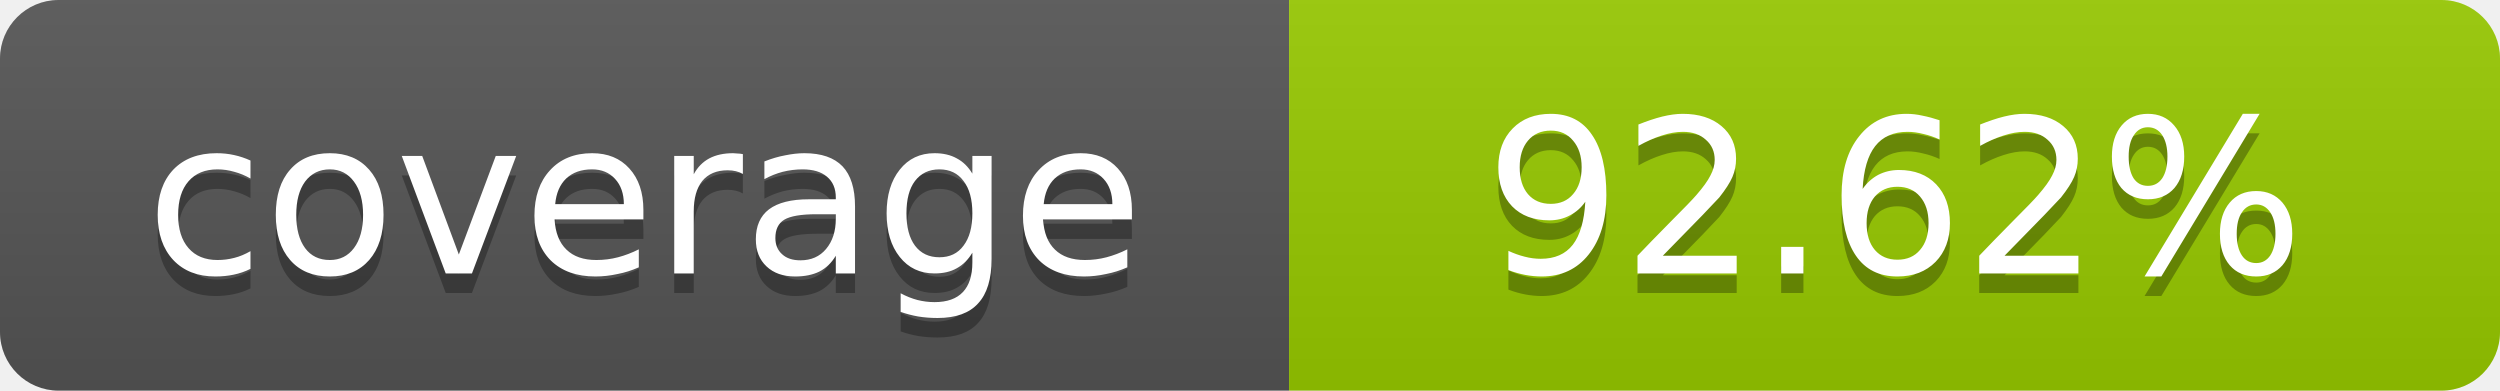
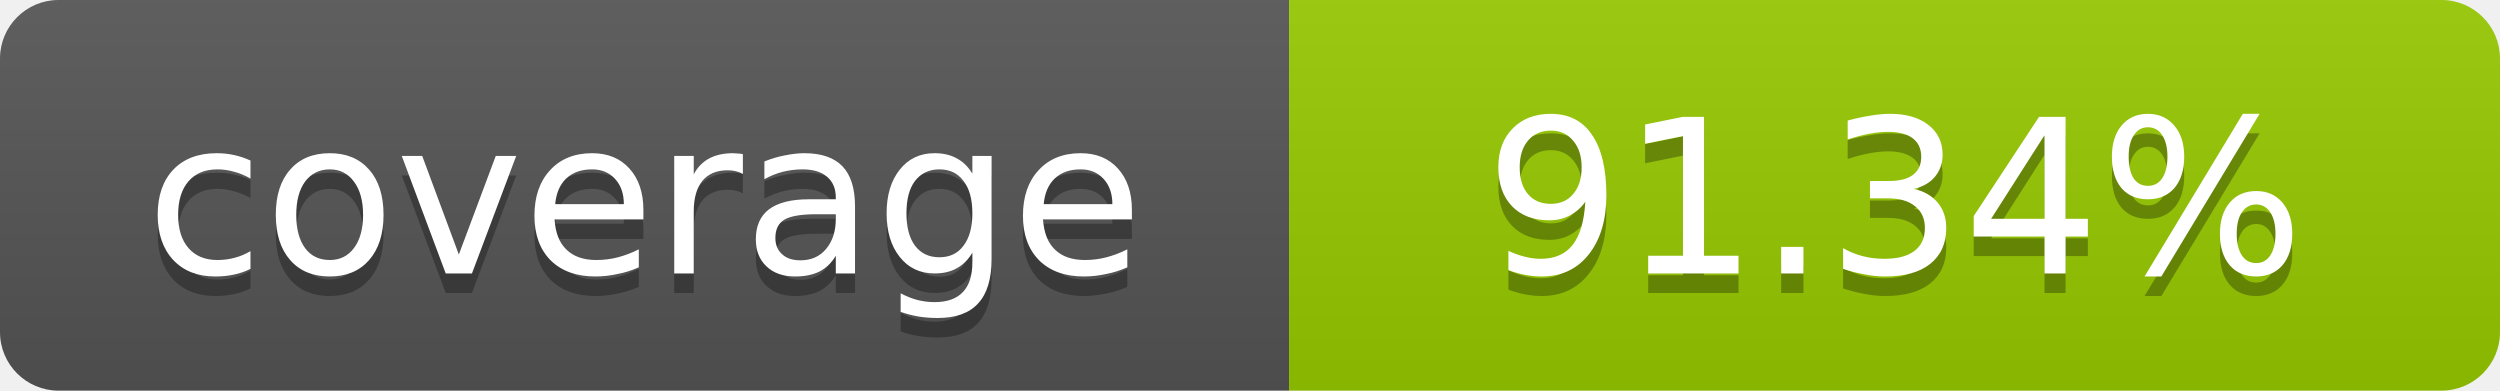
- <svg xmlns="http://www.w3.org/2000/svg" width="128" height="20" role="img" aria-label="coverage: 92.62%">
+ <svg xmlns="http://www.w3.org/2000/svg" width="128" height="20" role="img" aria-label="coverage: 91.34%">
  <linearGradient id="s" x2="0" y2="100%">
    <stop offset="0" stop-color="#bbb" stop-opacity=".1" />
    <stop offset="1" stop-opacity=".1" />
  </linearGradient>
  <clipPath id="r">
    <rect width="128" height="20" rx="3" fill="#fff" />
  </clipPath>
  <g clip-path="url(#r)">
    <rect width="66" height="20" fill="#555" />
    <rect x="66" width="62" height="20" fill="#97CA00" />
    <rect width="128" height="20" fill="url(#s)" />
  </g>
  <g fill="#fff" text-anchor="middle" font-family="DejaVu Sans,Verdana,Geneva,sans-serif" font-size="11">
    <text x="33.0" y="15" fill="#010101" fill-opacity=".3">coverage</text>
    <text x="33.0" y="14">coverage</text>
-     <text x="97.0" y="15" fill="#010101" fill-opacity=".3">92.62%</text>
-     <text x="97.0" y="14">92.62%</text>
+     <text x="97.0" y="15" fill="#010101" fill-opacity=".3">91.34%</text>
+     <text x="97.0" y="14">91.34%</text>
  </g>
</svg>
